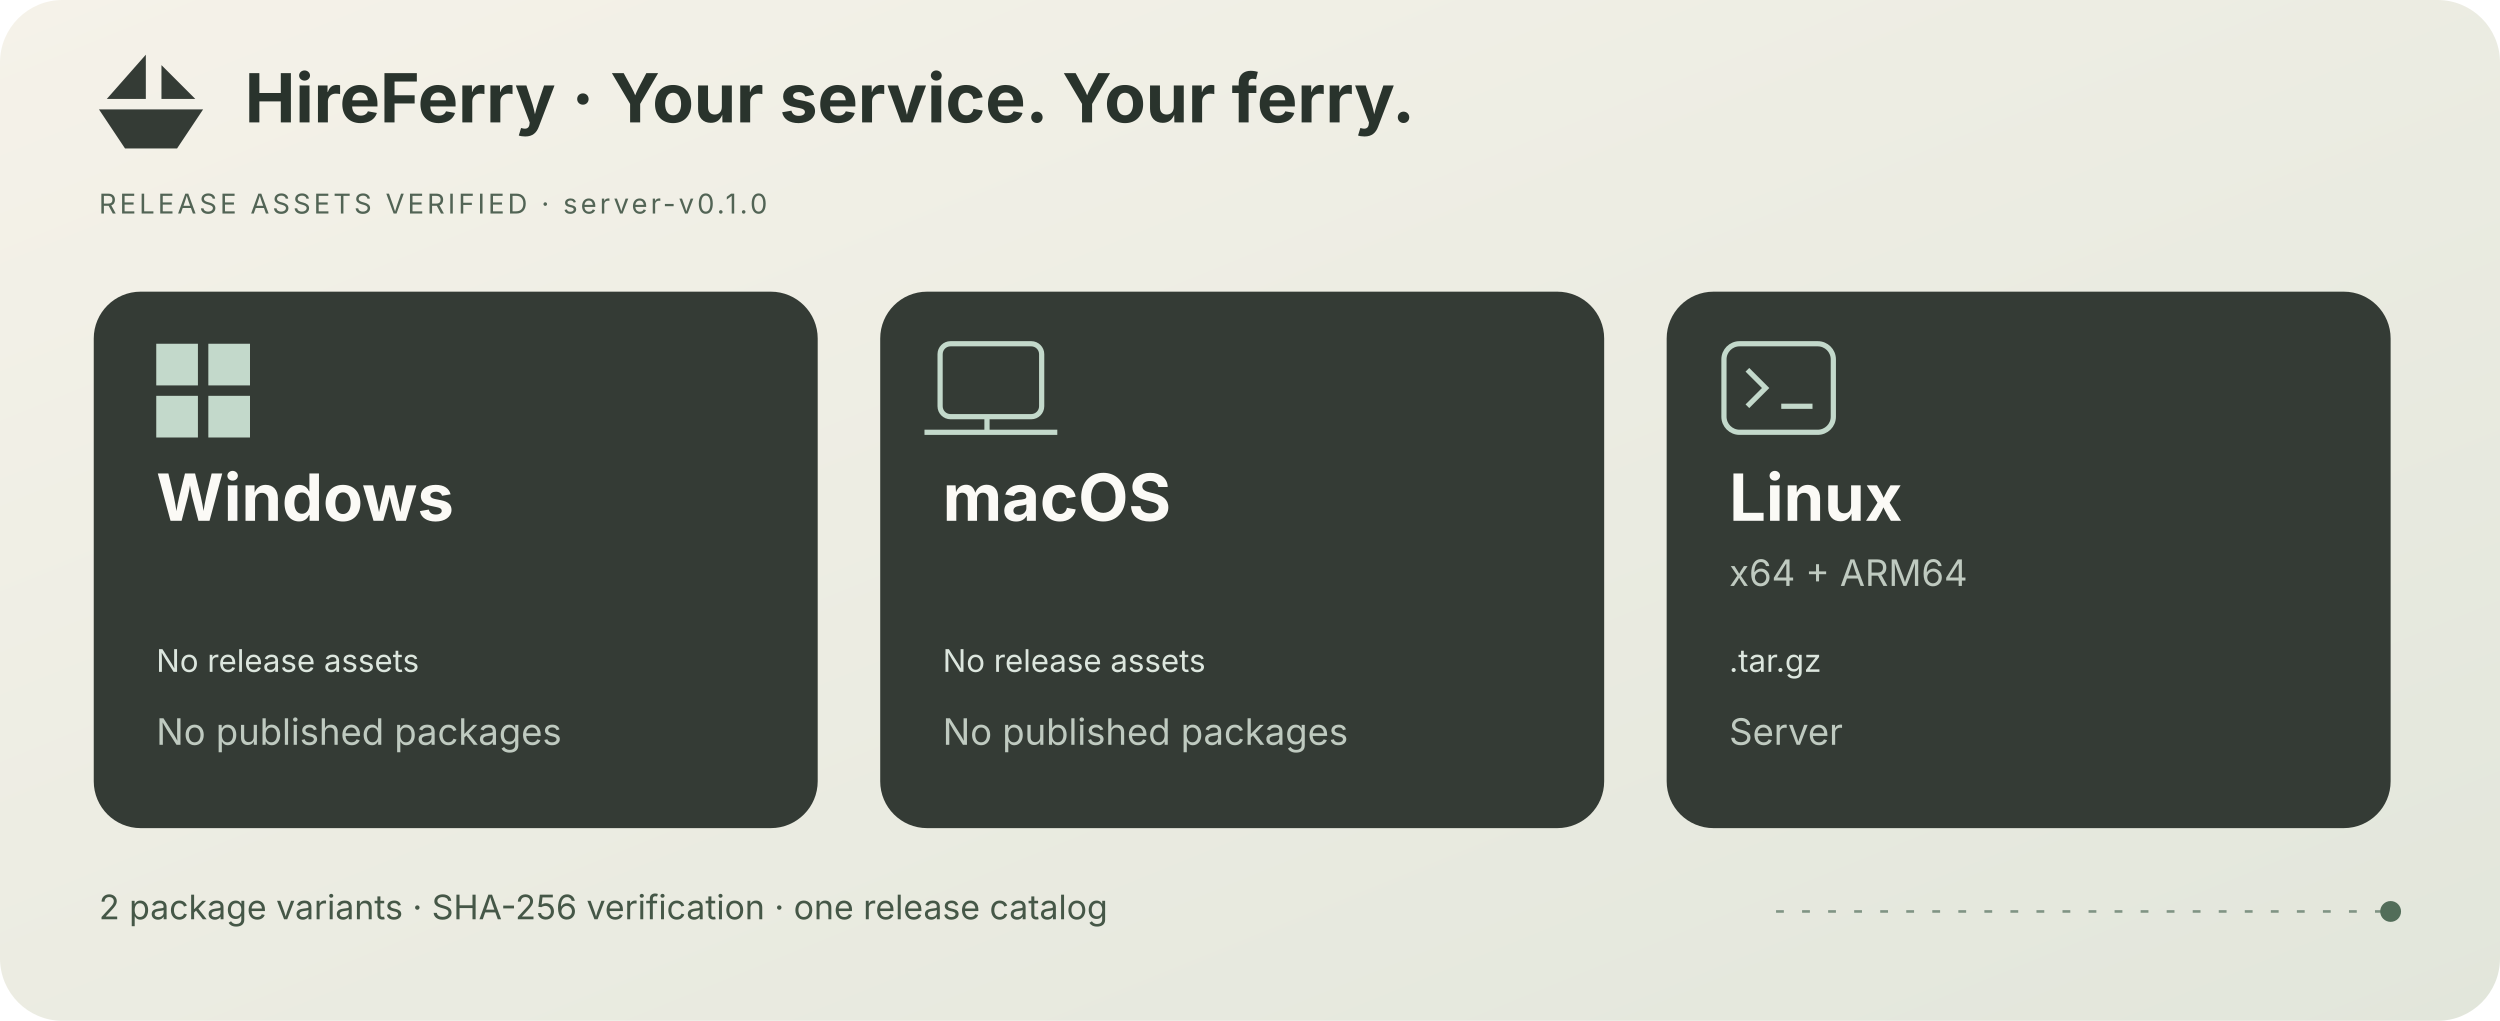
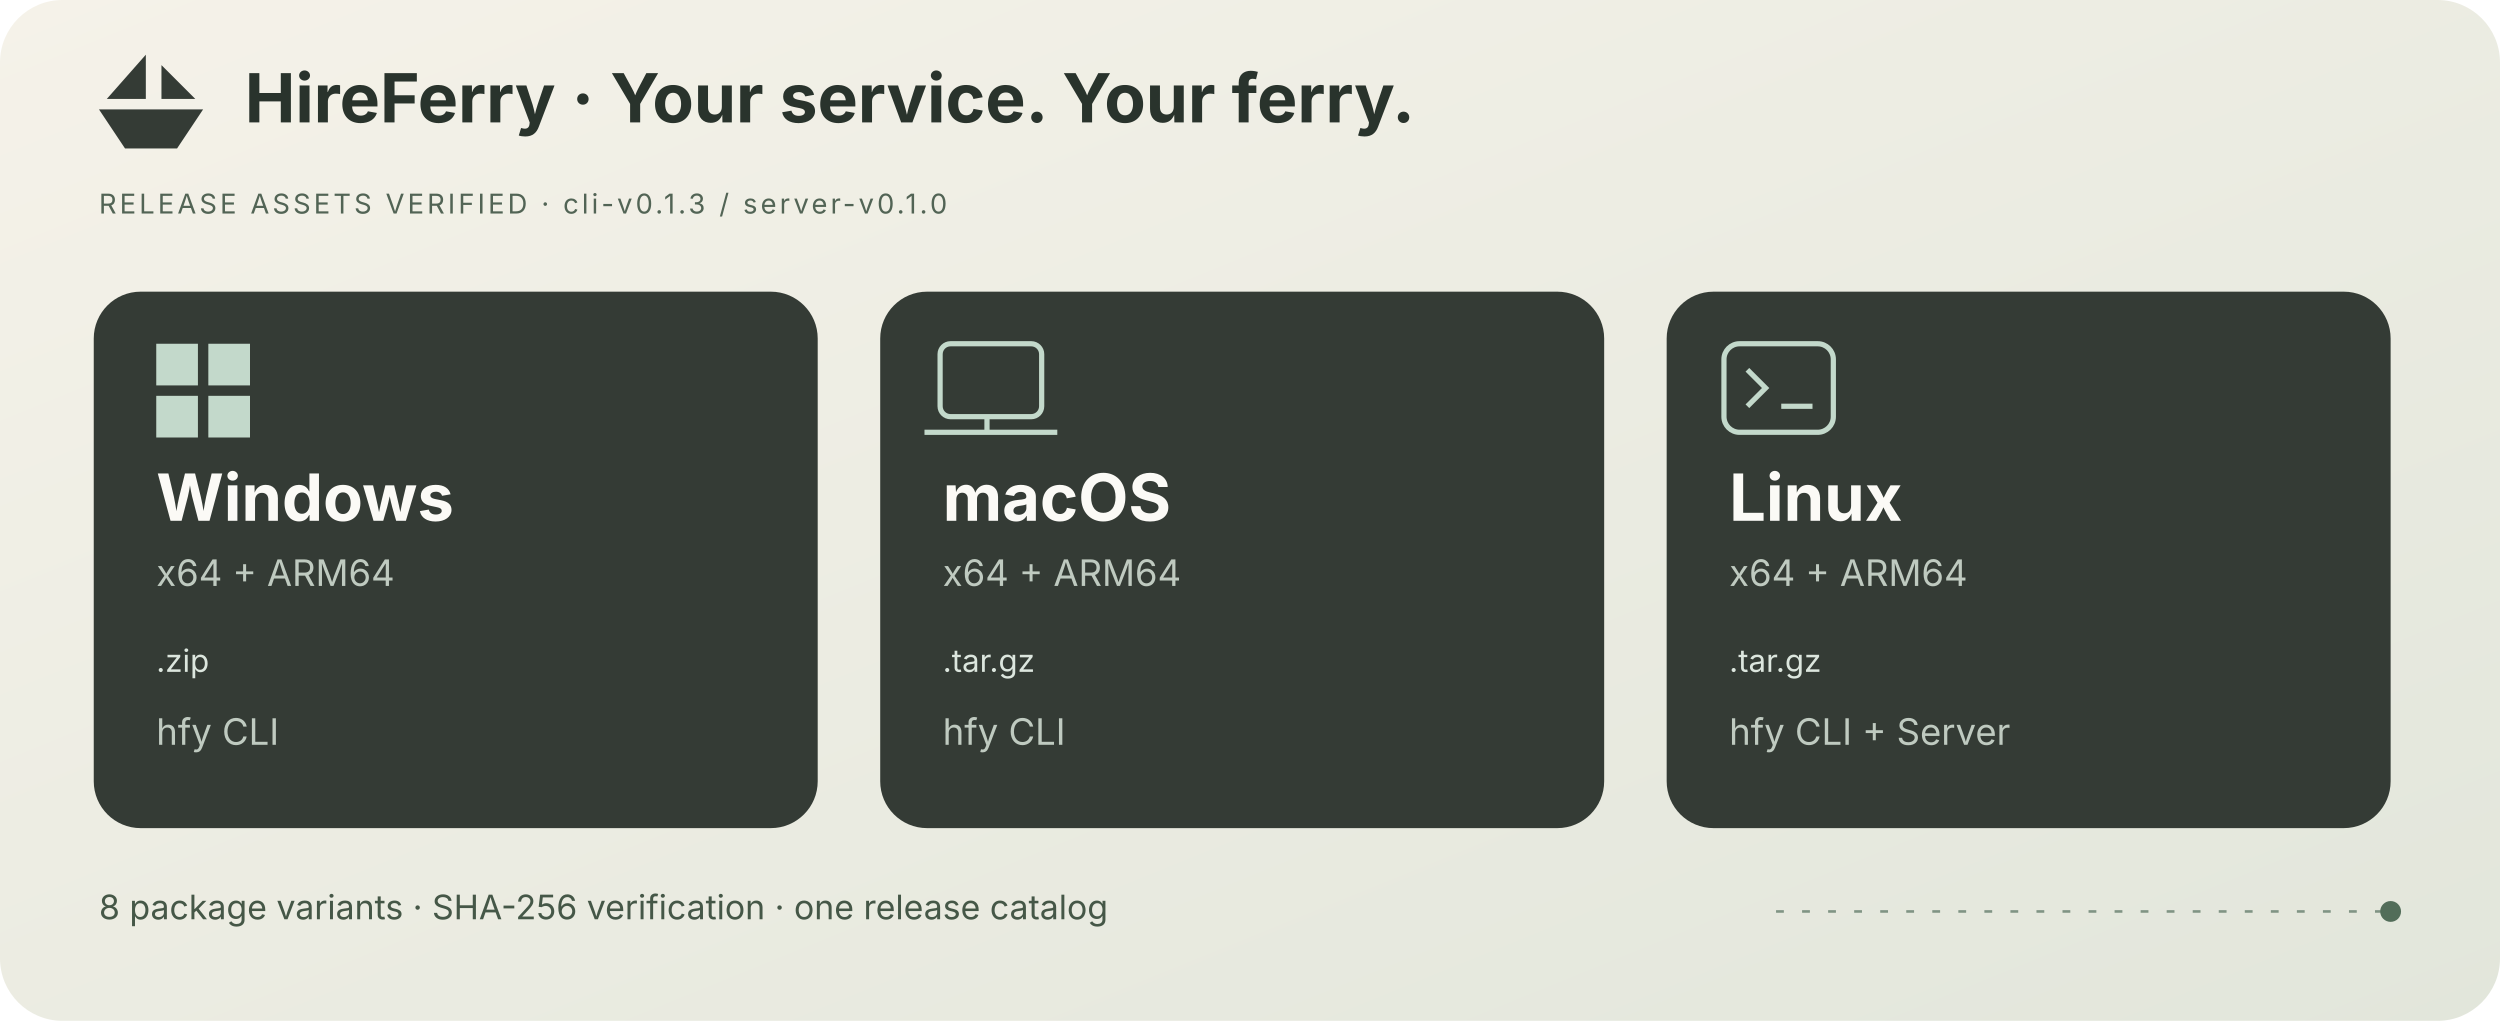
<svg xmlns="http://www.w3.org/2000/svg" width="960" height="392" viewBox="0 0 960 392" role="img" aria-labelledby="title description">
  <defs>
    <linearGradient id="paper" x2="1" y2="1">
      <stop stop-color="#f5f2e9" />
      <stop offset="1" stop-color="#e2e6db" />
    </linearGradient>
  </defs>
  <style>text{font-family:Inter,system-ui,sans-serif}.platform{font-size:25px;font-weight:650;fill:#fbfaf6}.detail{font-size:14px;fill:#bfcac0}.formats{font-size:12px;fill:#dce6de}</style>
  <rect width="960" height="392" rx="24" fill="url(#paper)" />
  <path d="M38 42h40L68 57H48zM56 21v17H41zM62 25l13 13H62z" fill="#343b35" />
  <text x="94" y="47" font-size="26" font-weight="650" fill="#29332c">HireFerry · Your service. Your ferry.</text>
-   <text x="38" y="82" font-size="10.5" letter-spacing="1.2" fill="#526455">RELEASE ASSETS VERIFIED · server-v0.1.0</text>
+   <text x="38" y="82" font-size="10.5" letter-spacing="1.2" fill="#526455">RELEASE ASSETS VERIFIED · cli-v0.1.3 / server-v0.1.0</text>
  <rect x="36" y="112" width="278" height="206" rx="18" fill="#343b35" />
  <path d="M60 132h16v16h-16zm20 0h16v16h-16zm-20 20h16v16h-16zm20 0h16v16h-16z" fill="#c3d9cb" />
  <text x="60" y="200" class="platform">Windows</text>
-   <text x="60" y="225" class="detail" />
-   <text x="60" y="258" class="formats">No release assets</text>
-   <text x="60" y="286" class="detail">No published packages</text>
+   <text x="60" y="225" class="detail">x64 + ARM64</text>
+   <text x="60" y="258" class="formats">.zip</text>
+   <text x="60" y="286" class="detail">hfy CLI</text>
  <rect x="338" y="112" width="278" height="206" rx="18" fill="#343b35" />
  <rect x="361" y="132" width="39" height="28" rx="4" fill="none" stroke="#c3d9cb" stroke-width="2" />
  <path d="M355 166h51m-27-6v6" stroke="#c3d9cb" stroke-width="2" />
  <text x="362" y="200" class="platform">macOS</text>
-   <text x="362" y="225" class="detail" />
-   <text x="362" y="258" class="formats">No release assets</text>
-   <text x="362" y="286" class="detail">No published packages</text>
+   <text x="362" y="225" class="detail">x64 + ARM64</text>
+   <text x="362" y="258" class="formats">.tar.gz</text>
+   <text x="362" y="286" class="detail">hfy CLI</text>
  <rect x="640" y="112" width="278" height="206" rx="18" fill="#343b35" />
  <rect x="662" y="132" width="42" height="34" rx="6" fill="none" stroke="#c3d9cb" stroke-width="2" />
  <path d="m671 142 7 7-7 7m13 0h12" fill="none" stroke="#c3d9cb" stroke-width="2" />
  <text x="664" y="200" class="platform">Linux</text>
  <text x="664" y="225" class="detail">x64 + ARM64</text>
  <text x="664" y="258" class="formats">.tar.gz</text>
-   <text x="664" y="286" class="detail">Server</text>
-   <text x="38" y="353" font-size="13" fill="#455747">2 package variants · SHA-256 verification · one release catalog</text>
+   <text x="664" y="286" class="detail">hfy CLI + Server</text>
+   <text x="38" y="353" font-size="13" fill="#455747">8 package variants · SHA-256 verification · one release catalog</text>
  <path d="M682 350h236" stroke="#809484" stroke-dasharray="3 7" />
  <circle cx="918" cy="350" r="4" fill="#526d59" />
</svg>
